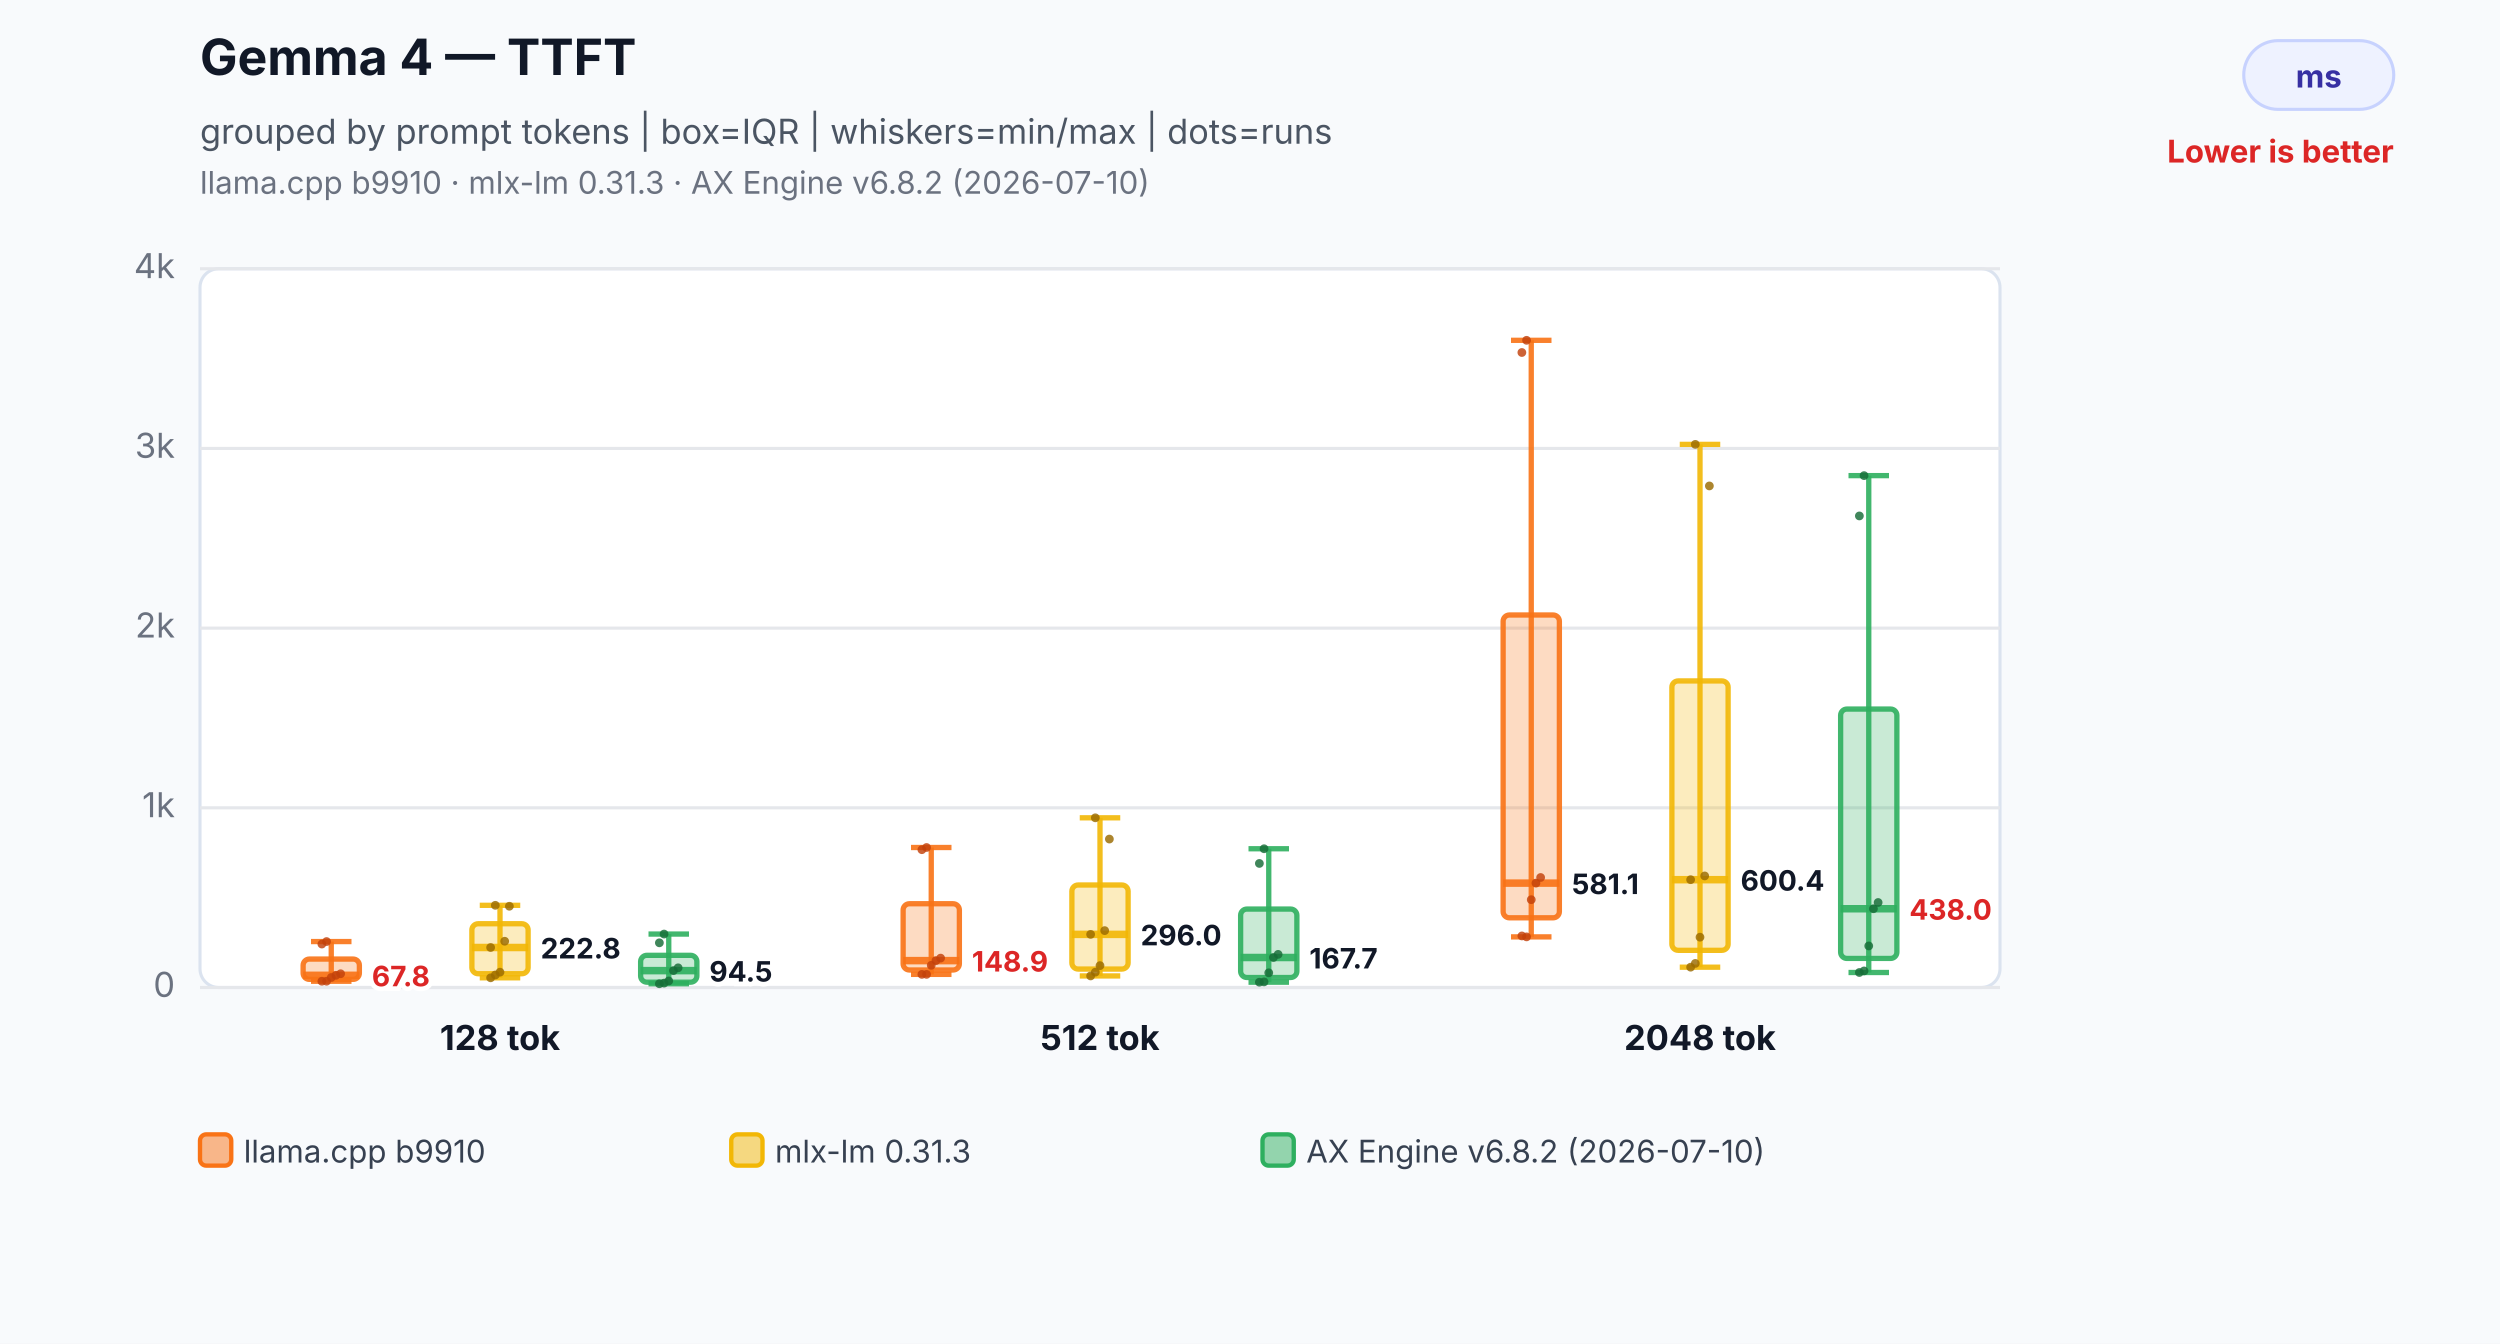
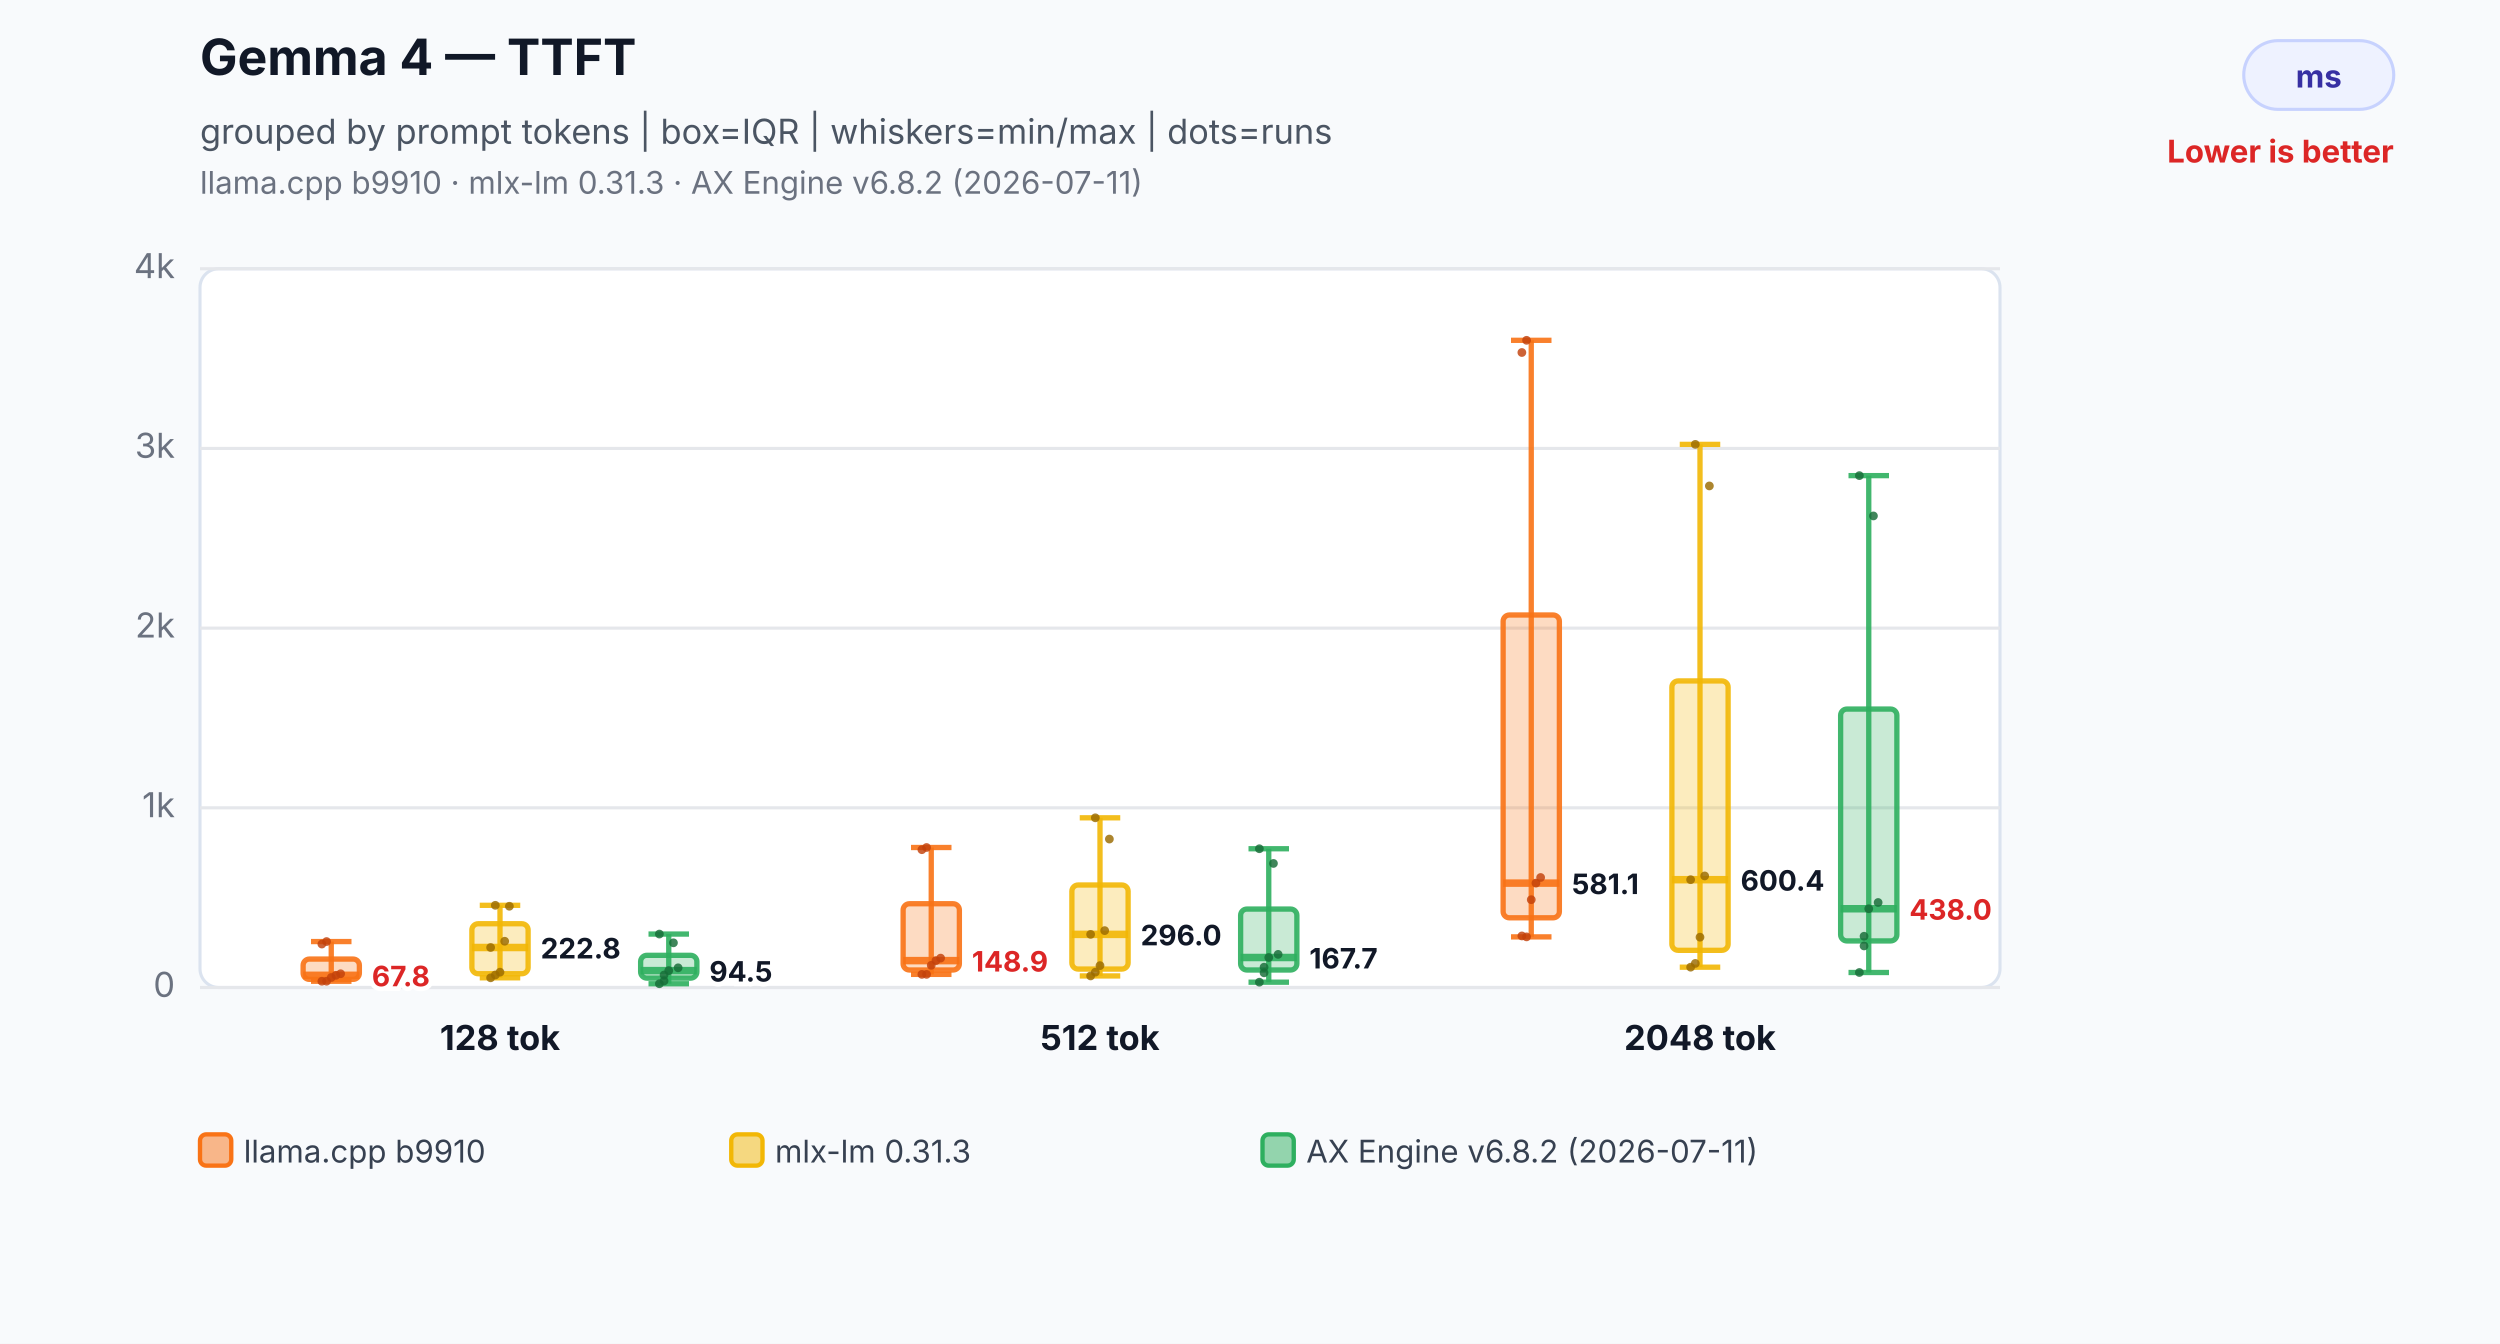
<svg xmlns="http://www.w3.org/2000/svg" width="800" height="430" viewBox="0 0 800 430" role="img" aria-labelledby="title desc">
  <rect width="800" height="430" fill="#f8fafc" />
  <text x="64" y="24" font-family="Inter,Segoe UI,Arial,sans-serif" font-size="16" font-weight="700" fill="#111827">Gemma 4 — TTFT</text>
  <text x="64" y="46" font-family="Inter,Segoe UI,Arial,sans-serif" font-size="11" fill="#4b5563">grouped by prompt tokens | box=IQR | whiskers=min/max | dots=runs</text>
-   <text x="64" y="62" font-family="Inter,Segoe UI,Arial,sans-serif" font-size="10" fill="#6b7280">llama.cpp b9910 · mlx-lm 0.31.3 · AX Engine v6.8.2 (2026-07-10)</text>
+   <text x="64" y="62" font-family="Inter,Segoe UI,Arial,sans-serif" font-size="10" fill="#6b7280">llama.cpp b9910 · mlx-lm 0.31.3 · AX Engine v6.8.2 (2026-07-11)</text>
  <rect x="718" y="13" width="48" height="22" rx="11" fill="#eef2ff" stroke="#c7d2fe" />
  <text x="742.0" y="28" text-anchor="middle" font-family="Inter,Segoe UI,Arial,sans-serif" font-size="10" font-weight="700" fill="#3730a3">ms</text>
  <text x="766" y="52" text-anchor="end" font-family="Inter,Segoe UI,Arial,sans-serif" font-size="10" font-weight="700" fill="#dc2626">Lower is better</text>
  <rect x="64" y="86" width="576" height="230" rx="6" fill="#ffffff" stroke="#dbe3ef" />
  <line x1="64" y1="316.0" x2="640" y2="316.0" stroke="#e5e7eb" stroke-width="1" />
  <text x="56" y="319.0" text-anchor="end" font-family="Inter,Segoe UI,Arial,sans-serif" font-size="11" fill="#6b7280">0</text>
  <line x1="64" y1="258.5" x2="640" y2="258.5" stroke="#e5e7eb" stroke-width="1" />
  <text x="56" y="261.5" text-anchor="end" font-family="Inter,Segoe UI,Arial,sans-serif" font-size="11" fill="#6b7280">1k</text>
  <line x1="64" y1="201.0" x2="640" y2="201.0" stroke="#e5e7eb" stroke-width="1" />
  <text x="56" y="204.0" text-anchor="end" font-family="Inter,Segoe UI,Arial,sans-serif" font-size="11" fill="#6b7280">2k</text>
  <line x1="64" y1="143.5" x2="640" y2="143.5" stroke="#e5e7eb" stroke-width="1" />
  <text x="56" y="146.5" text-anchor="end" font-family="Inter,Segoe UI,Arial,sans-serif" font-size="11" fill="#6b7280">3k</text>
  <line x1="64" y1="86.0" x2="640" y2="86.0" stroke="#e5e7eb" stroke-width="1" />
  <text x="56" y="89.0" text-anchor="end" font-family="Inter,Segoe UI,Arial,sans-serif" font-size="11" fill="#6b7280">4k</text>
  <line x1="106" y1="301.3" x2="106" y2="314.0" stroke="#f97316" stroke-opacity="0.9" stroke-width="1.7" />
  <line x1="99.52" y1="301.3" x2="112.48" y2="301.3" stroke="#f97316" stroke-opacity="0.9" stroke-width="1.7" />
  <line x1="99.52" y1="314.0" x2="112.48" y2="314.0" stroke="#f97316" stroke-opacity="0.9" stroke-width="1.7" />
  <rect x="97" y="306.9" width="18" height="6.5" rx="2" fill="#f97316" fill-opacity="0.26" stroke="#f97316" stroke-opacity="0.9" stroke-width="1.7" />
  <line x1="97" y1="312.1" x2="115" y2="312.1" stroke="#f97316" stroke-opacity="0.9" stroke-width="2.4" />
  <text x="119" y="315.6" text-anchor="start" font-family="Inter,Segoe UI,Arial,sans-serif" font-size="9" font-weight="700" fill="#dc2626" stroke="#ffffff" stroke-width="3" paint-order="stroke">67.8</text>
  <circle cx="103" cy="314.0" r="1.4" fill="#c2410c" fill-opacity="0.82" />
  <circle cx="104.5" cy="314.0" r="1.4" fill="#c2410c" fill-opacity="0.82" />
  <circle cx="106" cy="312.8" r="1.4" fill="#c2410c" fill-opacity="0.82" />
  <circle cx="107.5" cy="312.1" r="1.4" fill="#c2410c" fill-opacity="0.82" />
  <circle cx="109" cy="311.6" r="1.4" fill="#c2410c" fill-opacity="0.82" />
  <circle cx="103" cy="302.1" r="1.4" fill="#c2410c" fill-opacity="0.82" />
  <circle cx="104.5" cy="301.3" r="1.4" fill="#c2410c" fill-opacity="0.82" />
  <line x1="160" y1="289.7" x2="160" y2="312.9" stroke="#f2b705" stroke-opacity="0.9" stroke-width="1.7" />
  <line x1="153.52" y1="289.7" x2="166.48" y2="289.7" stroke="#f2b705" stroke-opacity="0.9" stroke-width="1.7" />
  <line x1="153.52" y1="312.9" x2="166.48" y2="312.9" stroke="#f2b705" stroke-opacity="0.9" stroke-width="1.7" />
  <rect x="151" y="295.6" width="18" height="16.0" rx="2" fill="#f2b705" fill-opacity="0.26" stroke="#f2b705" stroke-opacity="0.9" stroke-width="1.7" />
  <line x1="151" y1="303.2" x2="169" y2="303.2" stroke="#f2b705" stroke-opacity="0.9" stroke-width="2.4" />
  <text x="173" y="306.7" text-anchor="start" font-family="Inter,Segoe UI,Arial,sans-serif" font-size="9" font-weight="700" fill="#111827" stroke="#ffffff" stroke-width="3" paint-order="stroke">222.8</text>
  <circle cx="157" cy="312.9" r="1.4" fill="#9a6a00" fill-opacity="0.82" />
  <circle cx="158.5" cy="312.0" r="1.4" fill="#9a6a00" fill-opacity="0.82" />
  <circle cx="160" cy="311.1" r="1.4" fill="#9a6a00" fill-opacity="0.82" />
  <circle cx="161.5" cy="301.2" r="1.4" fill="#9a6a00" fill-opacity="0.82" />
  <circle cx="163" cy="290.0" r="1.4" fill="#9a6a00" fill-opacity="0.82" />
  <circle cx="157" cy="303.2" r="1.4" fill="#9a6a00" fill-opacity="0.82" />
  <circle cx="158.5" cy="289.7" r="1.4" fill="#9a6a00" fill-opacity="0.82" />
  <line x1="214" y1="298.9" x2="214" y2="314.8" stroke="#2eaf5f" stroke-opacity="0.9" stroke-width="1.7" />
  <line x1="207.52" y1="298.9" x2="220.48" y2="298.9" stroke="#2eaf5f" stroke-opacity="0.9" stroke-width="1.7" />
  <line x1="207.52" y1="314.8" x2="220.48" y2="314.8" stroke="#2eaf5f" stroke-opacity="0.9" stroke-width="1.7" />
-   <rect x="205" y="305.7" width="18" height="8.6" rx="2" fill="#2eaf5f" fill-opacity="0.26" stroke="#2eaf5f" stroke-opacity="0.9" stroke-width="1.7" />
+   <rect x="205" y="305.7" width="18" height="7.3" rx="2" fill="#2eaf5f" fill-opacity="0.26" stroke="#2eaf5f" stroke-opacity="0.9" stroke-width="1.7" />
  <line x1="205" y1="310.6" x2="223" y2="310.6" stroke="#2eaf5f" stroke-opacity="0.9" stroke-width="2.4" />
  <text x="227" y="314.1" text-anchor="start" font-family="Inter,Segoe UI,Arial,sans-serif" font-size="9" font-weight="700" fill="#111827" stroke="#ffffff" stroke-width="3" paint-order="stroke">94.5</text>
  <circle cx="211" cy="314.8" r="1.4" fill="#176c37" fill-opacity="0.82" />
-   <circle cx="212.5" cy="314.6" r="1.4" fill="#176c37" fill-opacity="0.82" />
-   <circle cx="214" cy="313.9" r="1.4" fill="#176c37" fill-opacity="0.82" />
-   <circle cx="215.5" cy="310.6" r="1.4" fill="#176c37" fill-opacity="0.82" />
+   <circle cx="212.5" cy="313.9" r="1.4" fill="#176c37" fill-opacity="0.82" />
+   <circle cx="214" cy="310.6" r="1.4" fill="#176c37" fill-opacity="0.82" />
+   <circle cx="215.5" cy="301.7" r="1.4" fill="#176c37" fill-opacity="0.82" />
  <circle cx="217" cy="309.7" r="1.4" fill="#176c37" fill-opacity="0.82" />
-   <circle cx="211" cy="301.7" r="1.4" fill="#176c37" fill-opacity="0.82" />
-   <circle cx="212.5" cy="298.9" r="1.4" fill="#176c37" fill-opacity="0.82" />
+   <circle cx="211" cy="298.9" r="1.4" fill="#176c37" fill-opacity="0.82" />
+   <circle cx="212.5" cy="312.0" r="1.4" fill="#176c37" fill-opacity="0.82" />
  <text x="160" y="336" text-anchor="middle" font-family="Inter,Segoe UI,Arial,sans-serif" font-size="11" font-weight="700" fill="#111827">128 tok</text>
  <line x1="298" y1="271.2" x2="298" y2="311.8" stroke="#f97316" stroke-opacity="0.9" stroke-width="1.7" />
  <line x1="291.52" y1="271.2" x2="304.48" y2="271.2" stroke="#f97316" stroke-opacity="0.9" stroke-width="1.7" />
  <line x1="291.52" y1="311.8" x2="304.48" y2="311.8" stroke="#f97316" stroke-opacity="0.9" stroke-width="1.7" />
  <rect x="289" y="289.2" width="18" height="21.2" rx="2" fill="#f97316" fill-opacity="0.26" stroke="#f97316" stroke-opacity="0.9" stroke-width="1.7" />
  <line x1="289" y1="307.4" x2="307" y2="307.4" stroke="#f97316" stroke-opacity="0.9" stroke-width="2.4" />
  <text x="311" y="310.9" text-anchor="start" font-family="Inter,Segoe UI,Arial,sans-serif" font-size="9" font-weight="700" fill="#dc2626" stroke="#ffffff" stroke-width="3" paint-order="stroke">148.9</text>
  <circle cx="295" cy="311.8" r="1.4" fill="#c2410c" fill-opacity="0.82" />
  <circle cx="296.5" cy="311.8" r="1.4" fill="#c2410c" fill-opacity="0.82" />
  <circle cx="298" cy="308.9" r="1.4" fill="#c2410c" fill-opacity="0.82" />
  <circle cx="299.5" cy="307.4" r="1.4" fill="#c2410c" fill-opacity="0.82" />
  <circle cx="301" cy="306.6" r="1.4" fill="#c2410c" fill-opacity="0.82" />
  <circle cx="295" cy="271.9" r="1.4" fill="#c2410c" fill-opacity="0.82" />
  <circle cx="296.5" cy="271.2" r="1.4" fill="#c2410c" fill-opacity="0.82" />
  <line x1="352" y1="261.7" x2="352" y2="312.3" stroke="#f2b705" stroke-opacity="0.9" stroke-width="1.7" />
  <line x1="345.52" y1="261.7" x2="358.48" y2="261.7" stroke="#f2b705" stroke-opacity="0.9" stroke-width="1.7" />
  <line x1="345.52" y1="312.3" x2="358.48" y2="312.3" stroke="#f2b705" stroke-opacity="0.9" stroke-width="1.7" />
  <rect x="343" y="283.2" width="18" height="26.9" rx="2" fill="#f2b705" fill-opacity="0.26" stroke="#f2b705" stroke-opacity="0.9" stroke-width="1.7" />
  <line x1="343" y1="299.0" x2="361" y2="299.0" stroke="#f2b705" stroke-opacity="0.9" stroke-width="2.4" />
  <text x="365" y="302.5" text-anchor="start" font-family="Inter,Segoe UI,Arial,sans-serif" font-size="9" font-weight="700" fill="#111827" stroke="#ffffff" stroke-width="3" paint-order="stroke">296.0</text>
  <circle cx="349" cy="312.3" r="1.4" fill="#9a6a00" fill-opacity="0.82" />
  <circle cx="350.5" cy="311.1" r="1.4" fill="#9a6a00" fill-opacity="0.82" />
  <circle cx="352" cy="309.0" r="1.4" fill="#9a6a00" fill-opacity="0.82" />
  <circle cx="353.5" cy="297.8" r="1.4" fill="#9a6a00" fill-opacity="0.82" />
  <circle cx="355" cy="268.5" r="1.4" fill="#9a6a00" fill-opacity="0.82" />
  <circle cx="349" cy="299.0" r="1.4" fill="#9a6a00" fill-opacity="0.82" />
  <circle cx="350.5" cy="261.7" r="1.4" fill="#9a6a00" fill-opacity="0.82" />
  <line x1="406" y1="271.6" x2="406" y2="314.3" stroke="#2eaf5f" stroke-opacity="0.9" stroke-width="1.7" />
  <line x1="399.52" y1="271.6" x2="412.48" y2="271.6" stroke="#2eaf5f" stroke-opacity="0.9" stroke-width="1.7" />
  <line x1="399.52" y1="314.3" x2="412.48" y2="314.3" stroke="#2eaf5f" stroke-opacity="0.9" stroke-width="1.7" />
-   <rect x="397" y="290.9" width="18" height="21.9" rx="2" fill="#2eaf5f" fill-opacity="0.26" stroke="#2eaf5f" stroke-opacity="0.9" stroke-width="1.7" />
+   <rect x="397" y="290.9" width="18" height="19.5" rx="2" fill="#2eaf5f" fill-opacity="0.26" stroke="#2eaf5f" stroke-opacity="0.9" stroke-width="1.7" />
  <line x1="397" y1="306.4" x2="415" y2="306.4" stroke="#2eaf5f" stroke-opacity="0.9" stroke-width="2.4" />
  <text x="419" y="309.9" text-anchor="start" font-family="Inter,Segoe UI,Arial,sans-serif" font-size="9" font-weight="700" fill="#111827" stroke="#ffffff" stroke-width="3" paint-order="stroke">167.7</text>
  <circle cx="403" cy="314.3" r="1.4" fill="#176c37" fill-opacity="0.82" />
-   <circle cx="404.5" cy="314.2" r="1.4" fill="#176c37" fill-opacity="0.82" />
-   <circle cx="406" cy="311.3" r="1.4" fill="#176c37" fill-opacity="0.82" />
-   <circle cx="407.5" cy="306.4" r="1.4" fill="#176c37" fill-opacity="0.82" />
+   <circle cx="404.5" cy="311.3" r="1.4" fill="#176c37" fill-opacity="0.82" />
+   <circle cx="406" cy="306.4" r="1.4" fill="#176c37" fill-opacity="0.82" />
+   <circle cx="407.5" cy="276.3" r="1.4" fill="#176c37" fill-opacity="0.82" />
  <circle cx="409" cy="305.4" r="1.4" fill="#176c37" fill-opacity="0.82" />
-   <circle cx="403" cy="276.3" r="1.4" fill="#176c37" fill-opacity="0.82" />
-   <circle cx="404.5" cy="271.6" r="1.4" fill="#176c37" fill-opacity="0.82" />
+   <circle cx="403" cy="271.6" r="1.4" fill="#176c37" fill-opacity="0.82" />
+   <circle cx="404.5" cy="309.5" r="1.4" fill="#176c37" fill-opacity="0.82" />
  <text x="352" y="336" text-anchor="middle" font-family="Inter,Segoe UI,Arial,sans-serif" font-size="11" font-weight="700" fill="#111827">512 tok</text>
  <line x1="490" y1="108.9" x2="490" y2="299.8" stroke="#f97316" stroke-opacity="0.9" stroke-width="1.7" />
  <line x1="483.52" y1="108.9" x2="496.48" y2="108.9" stroke="#f97316" stroke-opacity="0.9" stroke-width="1.7" />
  <line x1="483.52" y1="299.8" x2="496.48" y2="299.8" stroke="#f97316" stroke-opacity="0.9" stroke-width="1.7" />
  <rect x="481" y="196.8" width="18" height="96.9" rx="2" fill="#f97316" fill-opacity="0.26" stroke="#f97316" stroke-opacity="0.9" stroke-width="1.7" />
  <line x1="481" y1="282.6" x2="499" y2="282.6" stroke="#f97316" stroke-opacity="0.9" stroke-width="2.4" />
  <text x="503" y="286.1" text-anchor="start" font-family="Inter,Segoe UI,Arial,sans-serif" font-size="9" font-weight="700" fill="#111827" stroke="#ffffff" stroke-width="3" paint-order="stroke">581.1</text>
  <circle cx="487" cy="299.5" r="1.4" fill="#c2410c" fill-opacity="0.82" />
  <circle cx="488.5" cy="299.8" r="1.4" fill="#c2410c" fill-opacity="0.82" />
  <circle cx="490" cy="287.9" r="1.4" fill="#c2410c" fill-opacity="0.82" />
  <circle cx="491.5" cy="282.6" r="1.4" fill="#c2410c" fill-opacity="0.82" />
  <circle cx="493" cy="280.8" r="1.4" fill="#c2410c" fill-opacity="0.82" />
  <circle cx="487" cy="112.8" r="1.4" fill="#c2410c" fill-opacity="0.82" />
  <circle cx="488.5" cy="108.9" r="1.4" fill="#c2410c" fill-opacity="0.82" />
  <line x1="544" y1="142.2" x2="544" y2="309.5" stroke="#f2b705" stroke-opacity="0.9" stroke-width="1.7" />
  <line x1="537.52" y1="142.2" x2="550.48" y2="142.2" stroke="#f2b705" stroke-opacity="0.9" stroke-width="1.7" />
  <line x1="537.52" y1="309.5" x2="550.48" y2="309.5" stroke="#f2b705" stroke-opacity="0.9" stroke-width="1.7" />
  <rect x="535" y="217.9" width="18" height="86.2" rx="2" fill="#f2b705" fill-opacity="0.26" stroke="#f2b705" stroke-opacity="0.9" stroke-width="1.7" />
  <line x1="535" y1="281.5" x2="553" y2="281.5" stroke="#f2b705" stroke-opacity="0.9" stroke-width="2.4" />
  <text x="557" y="285.0" text-anchor="start" font-family="Inter,Segoe UI,Arial,sans-serif" font-size="9" font-weight="700" fill="#111827" stroke="#ffffff" stroke-width="3" paint-order="stroke">600.4</text>
  <circle cx="541" cy="309.5" r="1.4" fill="#9a6a00" fill-opacity="0.82" />
  <circle cx="542.5" cy="308.3" r="1.4" fill="#9a6a00" fill-opacity="0.82" />
  <circle cx="544" cy="299.9" r="1.4" fill="#9a6a00" fill-opacity="0.82" />
  <circle cx="545.5" cy="280.3" r="1.4" fill="#9a6a00" fill-opacity="0.82" />
  <circle cx="547" cy="155.5" r="1.4" fill="#9a6a00" fill-opacity="0.82" />
  <circle cx="541" cy="281.5" r="1.4" fill="#9a6a00" fill-opacity="0.82" />
  <circle cx="542.5" cy="142.2" r="1.4" fill="#9a6a00" fill-opacity="0.82" />
  <line x1="598" y1="152.2" x2="598" y2="311.2" stroke="#2eaf5f" stroke-opacity="0.9" stroke-width="1.7" />
  <line x1="591.52" y1="152.2" x2="604.48" y2="152.2" stroke="#2eaf5f" stroke-opacity="0.9" stroke-width="1.7" />
  <line x1="591.52" y1="311.2" x2="604.48" y2="311.2" stroke="#2eaf5f" stroke-opacity="0.9" stroke-width="1.7" />
-   <rect x="589" y="226.9" width="18" height="79.8" rx="2" fill="#2eaf5f" fill-opacity="0.26" stroke="#2eaf5f" stroke-opacity="0.9" stroke-width="1.7" />
+   <rect x="589" y="226.9" width="18" height="74.2" rx="2" fill="#2eaf5f" fill-opacity="0.26" stroke="#2eaf5f" stroke-opacity="0.9" stroke-width="1.7" />
  <line x1="589" y1="290.8" x2="607" y2="290.8" stroke="#2eaf5f" stroke-opacity="0.9" stroke-width="2.4" />
  <text x="611" y="294.3" text-anchor="start" font-family="Inter,Segoe UI,Arial,sans-serif" font-size="9" font-weight="700" fill="#dc2626" stroke="#ffffff" stroke-width="3" paint-order="stroke">438.0</text>
  <circle cx="595" cy="311.2" r="1.4" fill="#176c37" fill-opacity="0.82" />
-   <circle cx="596.5" cy="310.7" r="1.4" fill="#176c37" fill-opacity="0.82" />
-   <circle cx="598" cy="302.7" r="1.4" fill="#176c37" fill-opacity="0.82" />
-   <circle cx="599.5" cy="290.8" r="1.4" fill="#176c37" fill-opacity="0.82" />
+   <circle cx="596.5" cy="302.7" r="1.4" fill="#176c37" fill-opacity="0.82" />
+   <circle cx="598" cy="290.8" r="1.4" fill="#176c37" fill-opacity="0.82" />
+   <circle cx="599.5" cy="165.1" r="1.4" fill="#176c37" fill-opacity="0.82" />
  <circle cx="601" cy="288.8" r="1.4" fill="#176c37" fill-opacity="0.82" />
-   <circle cx="595" cy="165.1" r="1.4" fill="#176c37" fill-opacity="0.82" />
-   <circle cx="596.5" cy="152.2" r="1.4" fill="#176c37" fill-opacity="0.82" />
+   <circle cx="595" cy="152.2" r="1.4" fill="#176c37" fill-opacity="0.82" />
+   <circle cx="596.5" cy="299.6" r="1.4" fill="#176c37" fill-opacity="0.82" />
  <text x="544" y="336" text-anchor="middle" font-family="Inter,Segoe UI,Arial,sans-serif" font-size="11" font-weight="700" fill="#111827">2048 tok</text>
  <rect x="64" y="363" width="10" height="10" rx="2" fill="#f97316" fill-opacity="0.5" stroke="#f97316" stroke-width="1.4" />
  <text x="78" y="372" font-family="Inter,Segoe UI,Arial,sans-serif" font-size="10" fill="#374151">llama.cpp b9910</text>
  <rect x="234" y="363" width="10" height="10" rx="2" fill="#f2b705" fill-opacity="0.5" stroke="#f2b705" stroke-width="1.4" />
  <text x="248" y="372" font-family="Inter,Segoe UI,Arial,sans-serif" font-size="10" fill="#374151">mlx-lm 0.31.3</text>
  <rect x="404" y="363" width="10" height="10" rx="2" fill="#2eaf5f" fill-opacity="0.5" stroke="#2eaf5f" stroke-width="1.4" />
-   <text x="418" y="372" font-family="Inter,Segoe UI,Arial,sans-serif" font-size="10" fill="#374151">AX Engine v6.8.2 (2026-07-10)</text>
+   <text x="418" y="372" font-family="Inter,Segoe UI,Arial,sans-serif" font-size="10" fill="#374151">AX Engine v6.8.2 (2026-07-11)</text>
</svg>
